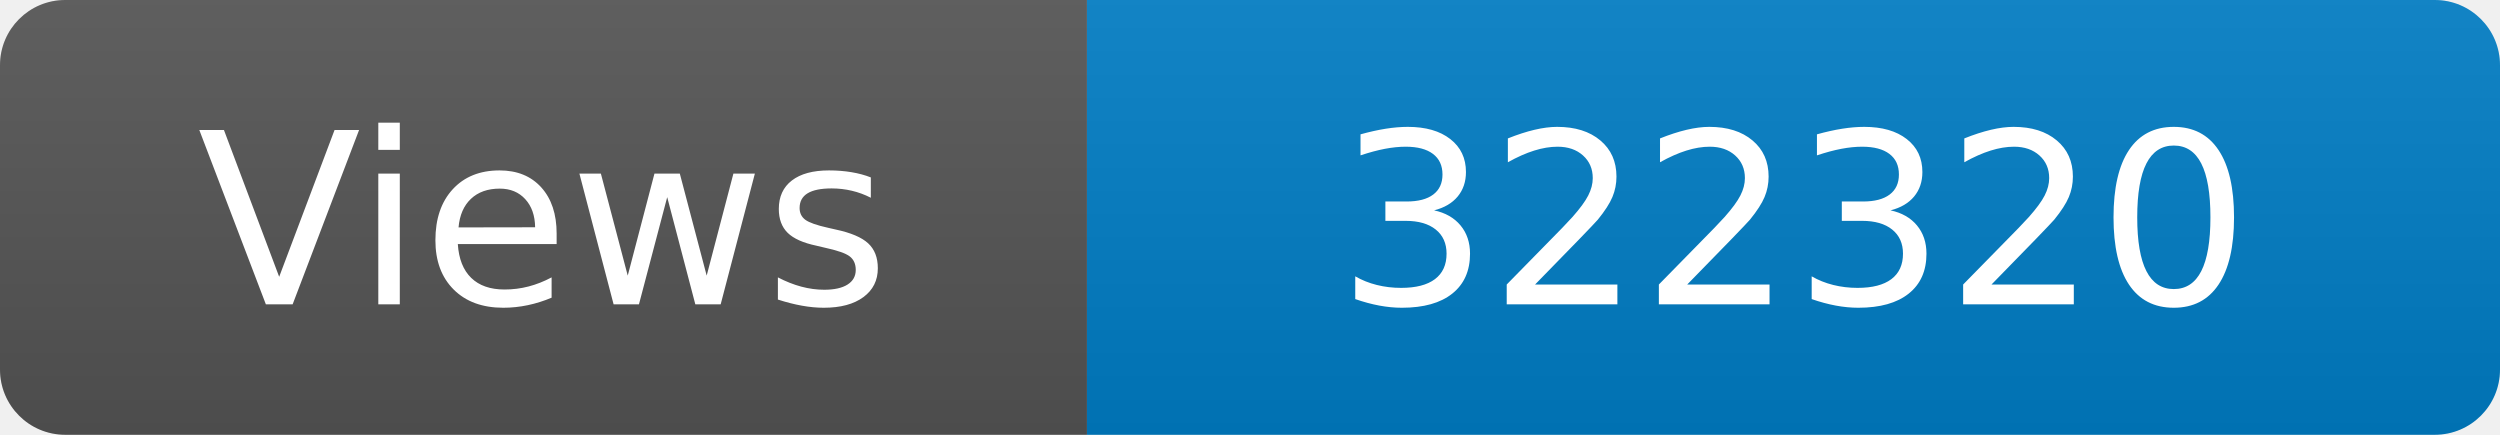
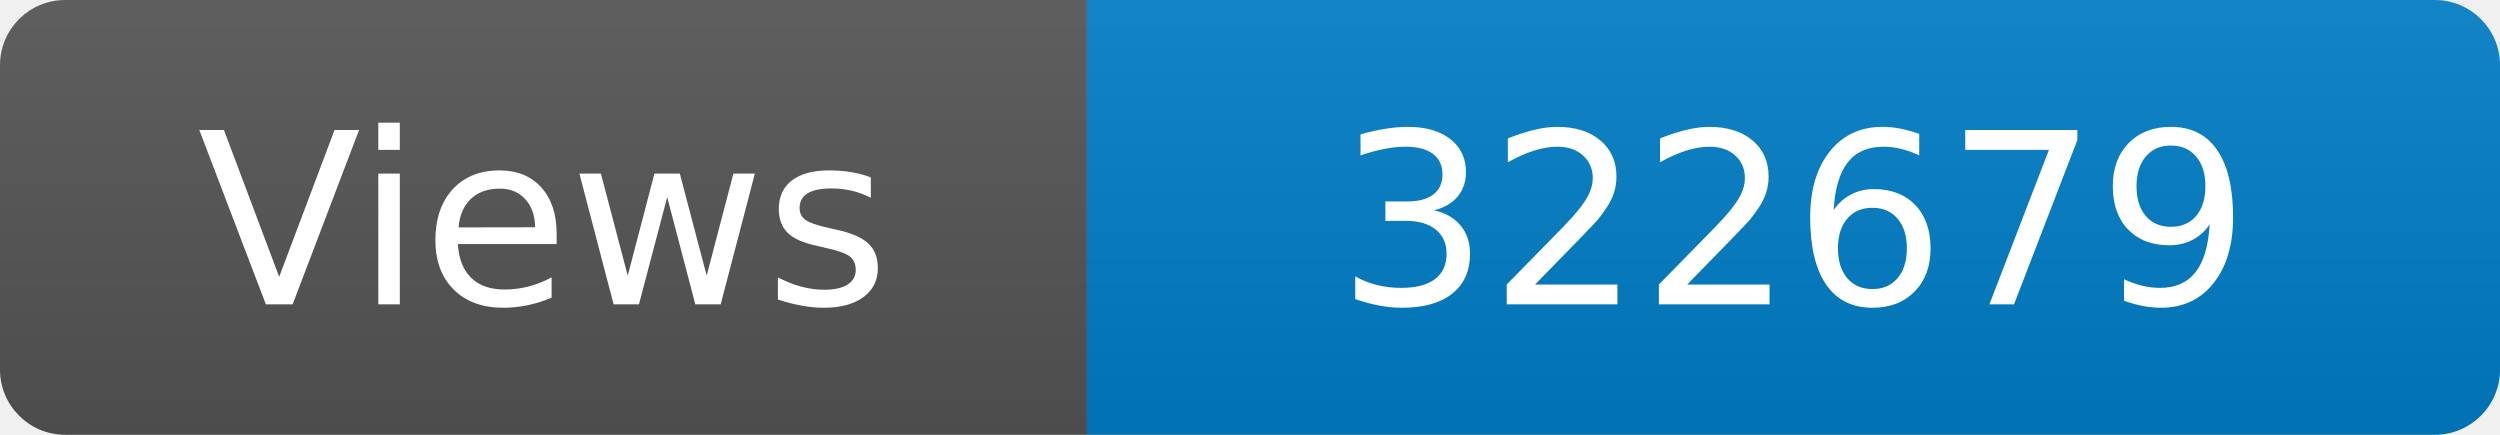
<svg xmlns="http://www.w3.org/2000/svg" width="115" height="20" role="img" aria-label="Maintained?: yes">
  <linearGradient id="s" x2="0" y2="100%">
    <stop offset="0" stop-color="#bbb" stop-opacity=".1" />
    <stop offset="1" stop-opacity=".1" />
  </linearGradient>
  <clipPath id="r">
    <rect width="115" height="20" rx="3" fill="#fff" />
  </clipPath>
  <g clip-path="url(#r)">
    <rect width="50" height="20" fill="#555" />
    <rect x="50" width="160" height="20" fill="#007ec6" />
    <rect width="115" height="20" fill="url(#s)" />
  </g>
  <g fill="#fff" text-anchor="middle" font-family="Verdana,Geneva,DejaVu Sans,sans-serif" font-size="110">
    <text x="250" y="140" transform="scale(.1)" fill="#fff">Views</text>
-     <text x="825" y="140" transform="scale(.1)" fill="#fff">322320</text>
+     <text x="825" y="140" transform="scale(.1)" fill="#fff">322679</text>
  </g>
</svg>
